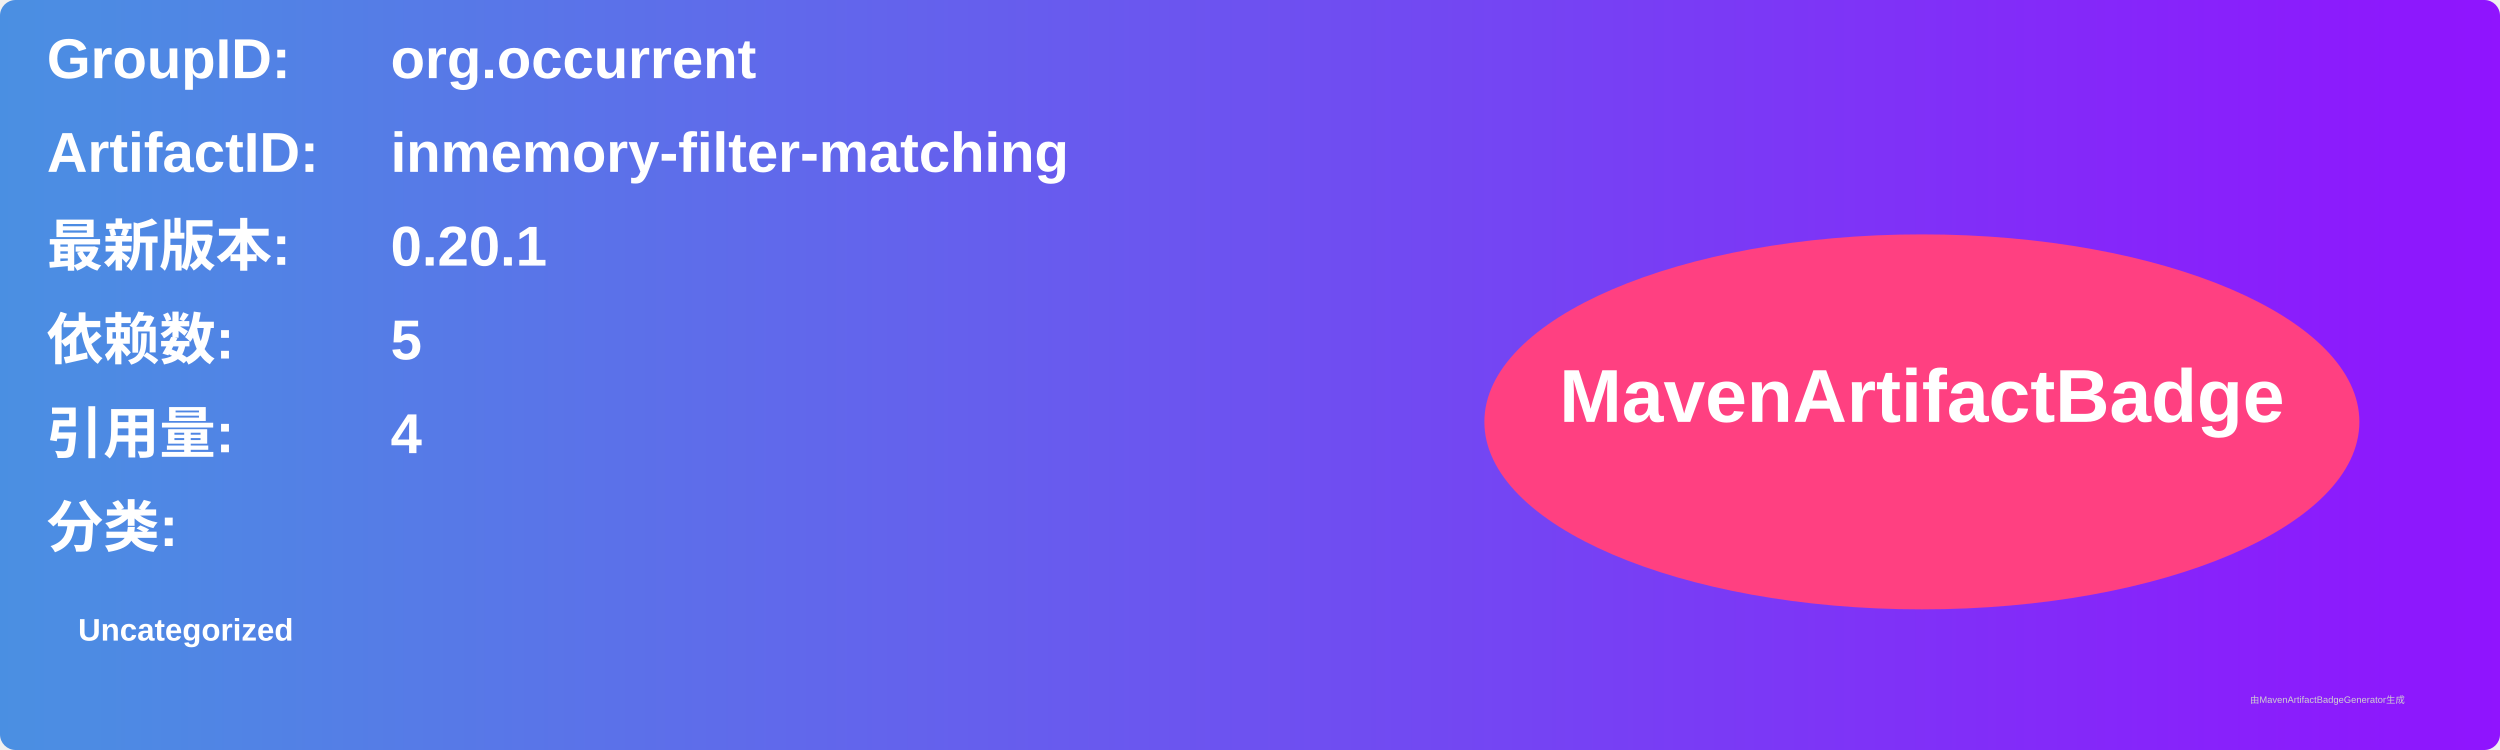
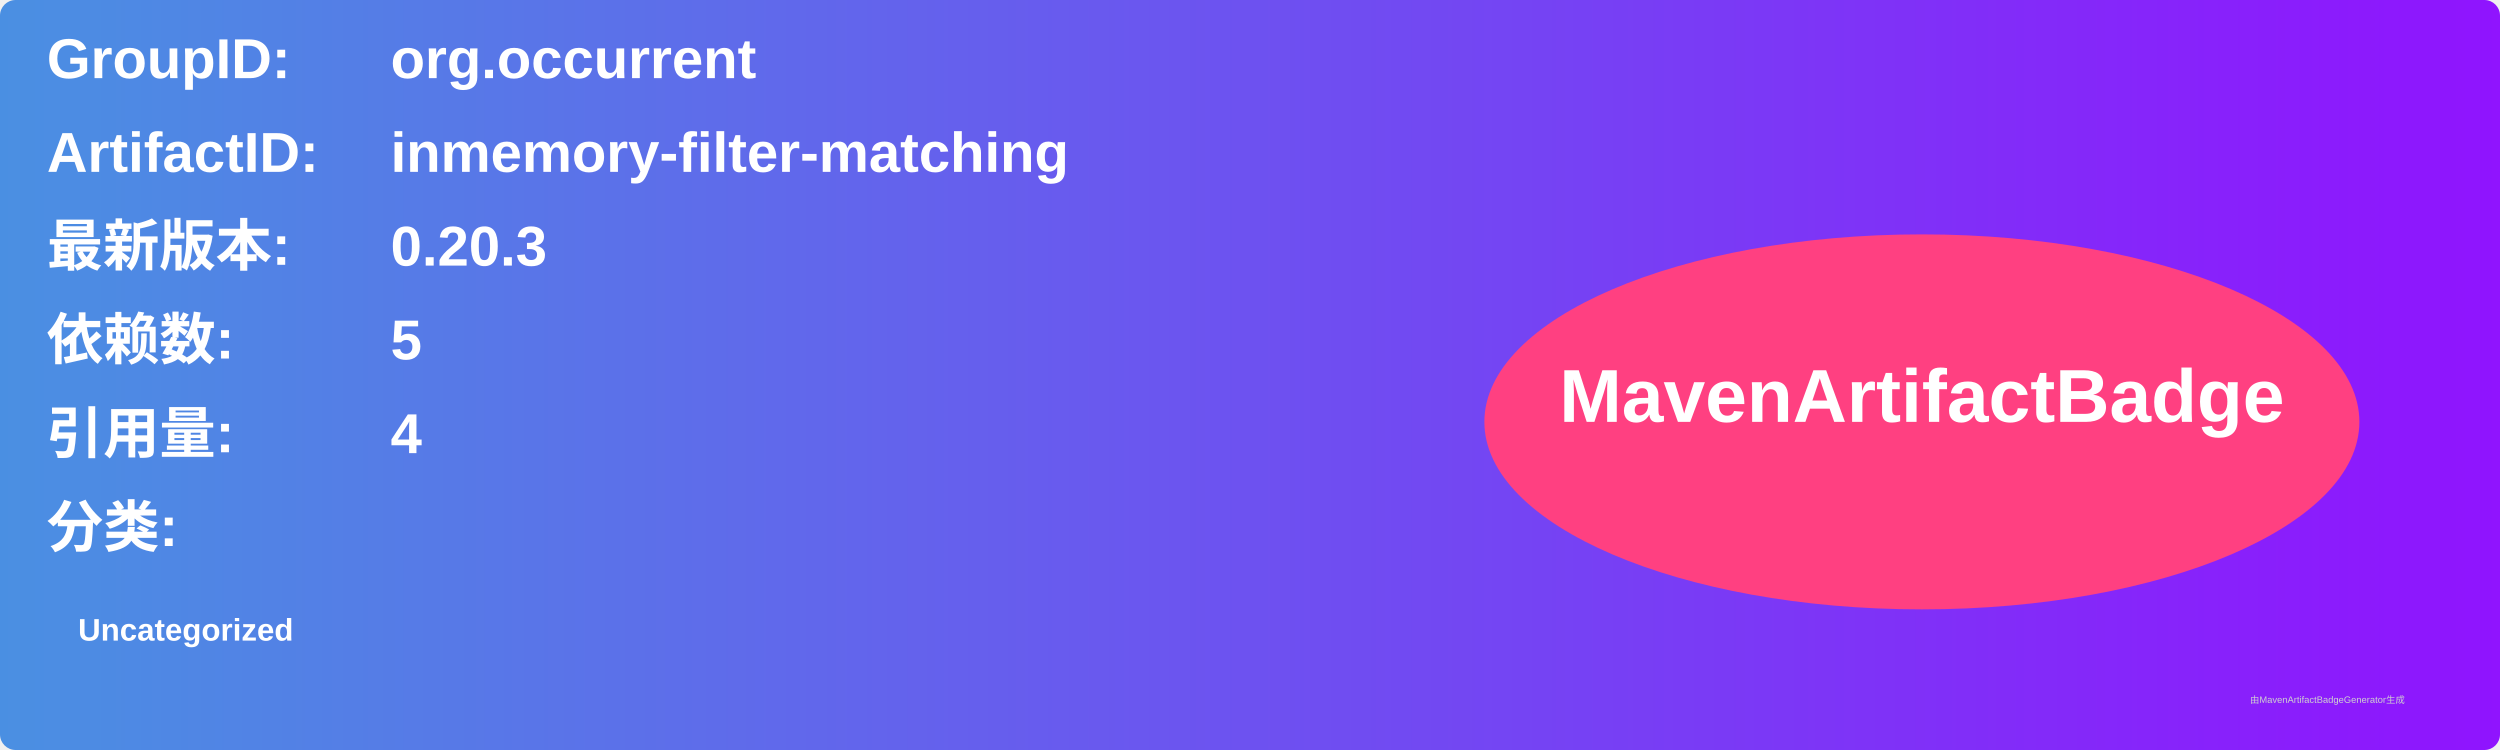
<svg xmlns="http://www.w3.org/2000/svg" width="800" height="240" viewBox="0 0 800 240">
  <linearGradient id="grad" x1="0%" y1="0%" x2="100%" y2="0%">
    <stop offset="0%" stop-color="#4a90e2" />
    <stop offset="100%" stop-color="#9013fe" />
  </linearGradient>
  <rect width="100%" height="100%" rx="5" ry="5" fill="url(#grad)" />
  <g transform="translate(15, 15)">
    <text x="0" y="10" font-family="Arial" font-size="18" fill="white" font-weight="bold" width="260">GroupID:</text>
    <text x="110" y="10" font-family="Arial" font-size="18" fill="white" font-weight="bold" width="460">org.occurrent</text>
    <text x="0" y="40" font-family="Arial" font-size="18" fill="white" font-weight="bold" width="260">ArtifactID:</text>
    <text x="110" y="40" font-family="Arial" font-size="18" fill="white" font-weight="bold" width="460">inmemory-filter-matching</text>
    <text x="0" y="70" font-family="Arial" font-size="18" fill="white" font-weight="bold">最新版本:</text>
    <text x="110" y="70" font-family="Arial" font-size="18" fill="white" font-weight="bold">
-       <tspan font-weight="bold">0.20.1</tspan>
+       <tspan font-weight="bold">0.20.3</tspan>
    </text>
    <text x="0" y="100" font-family="Arial" font-size="18" fill="white" font-weight="bold">依赖数: </text>
    <text x="110" y="100" font-family="Arial" font-size="18" fill="white">
      <tspan font-weight="bold">5</tspan>
    </text>
    <text x="0" y="130" font-family="Arial" font-size="18" fill="white" font-weight="bold">引用量: </text>
    <text x="110" y="130" font-family="Arial" font-size="18" fill="white">
      <tspan font-weight="bold">4</tspan>
    </text>
    <text x="0" y="160" font-family="Arial" font-size="18" fill="white" font-weight="bold">分类:</text>
    <text x="10" y="190" font-family="Arial" font-size="10" fill="white">
      <tspan font-weight="bold">Uncategorized</tspan>
    </text>
    <ellipse cx="600" cy="120" rx="140" ry="60" fill="#ff4081" />
    <text x="600" y="120" text-anchor="middle" font-family="Arial" font-size="24" fill="white" font-weight="bold">MavenArtifactBadge</text>
  </g>
  <text x="720" y="225" font-family="Arial" font-size="3" fill="#d0d0d0">由MavenArtifactBadgeGenerator生成</text>
</svg>
